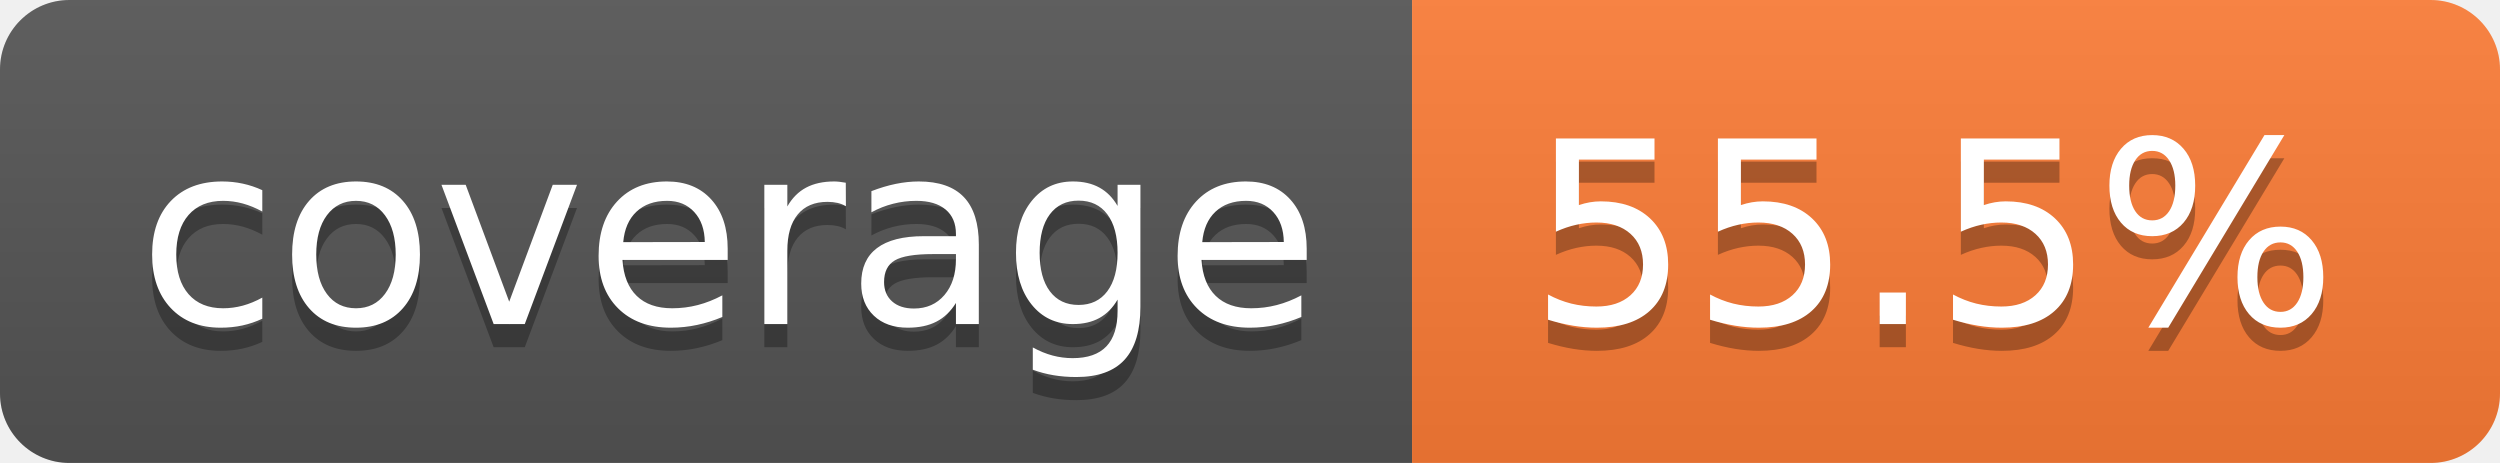
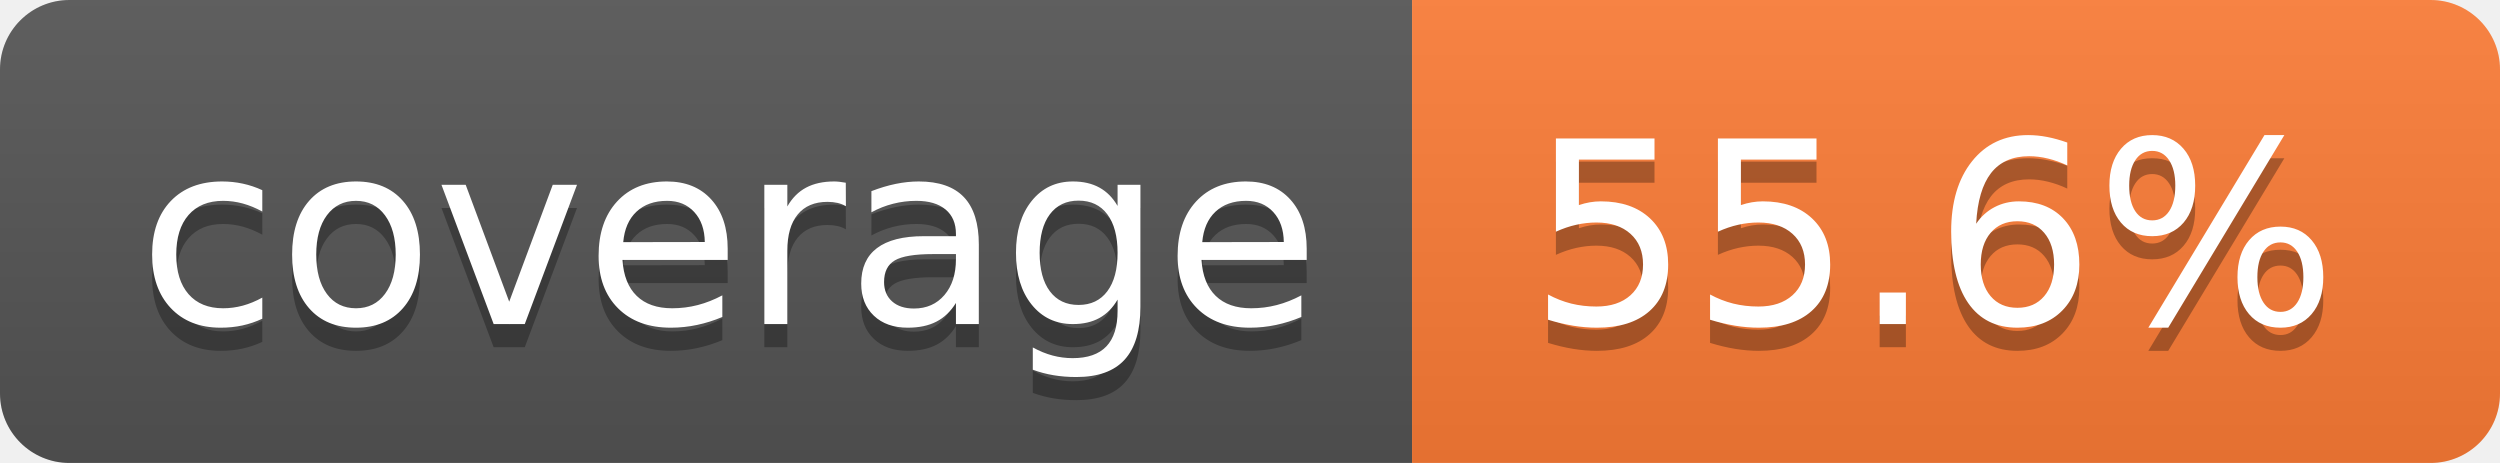
- <svg xmlns="http://www.w3.org/2000/svg" width="108" height="20" role="img" aria-label="coverage: 55.5%">
+ <svg xmlns="http://www.w3.org/2000/svg" width="108" height="20" role="img" aria-label="coverage: 55.6%">
  <linearGradient id="s" x2="0" y2="100%">
    <stop offset="0" stop-color="#bbb" stop-opacity=".1" />
    <stop offset="1" stop-opacity=".1" />
  </linearGradient>
  <clipPath id="r">
    <rect width="108" height="20" rx="3" fill="#fff" />
  </clipPath>
  <g clip-path="url(#r)">
    <rect width="61" height="20" fill="#555" />
    <rect x="61" width="47" height="20" fill="#fe7d37" />
    <rect width="108" height="20" fill="url(#s)" />
  </g>
  <g fill="#fff" text-anchor="middle" font-family="Verdana,Geneva,DejaVu Sans,sans-serif" text-rendering="geometricPrecision" font-size="110">
    <text aria-hidden="true" x="315" y="150" fill="#010101" fill-opacity=".3" transform="scale(.1)" textLength="510">coverage</text>
    <text x="315" y="140" transform="scale(.1)" fill="#fff" textLength="510">coverage</text>
-     <text aria-hidden="true" x="835" y="150" fill="#010101" fill-opacity=".3" transform="scale(.1)" textLength="370">55.5%</text>
-     <text x="835" y="140" transform="scale(.1)" fill="#fff" textLength="370">55.5%</text>
+     <text aria-hidden="true" x="835" y="150" fill="#010101" fill-opacity=".3" transform="scale(.1)" textLength="370">55.6%</text>
+     <text x="835" y="140" transform="scale(.1)" fill="#fff" textLength="370">55.6%</text>
  </g>
</svg>
